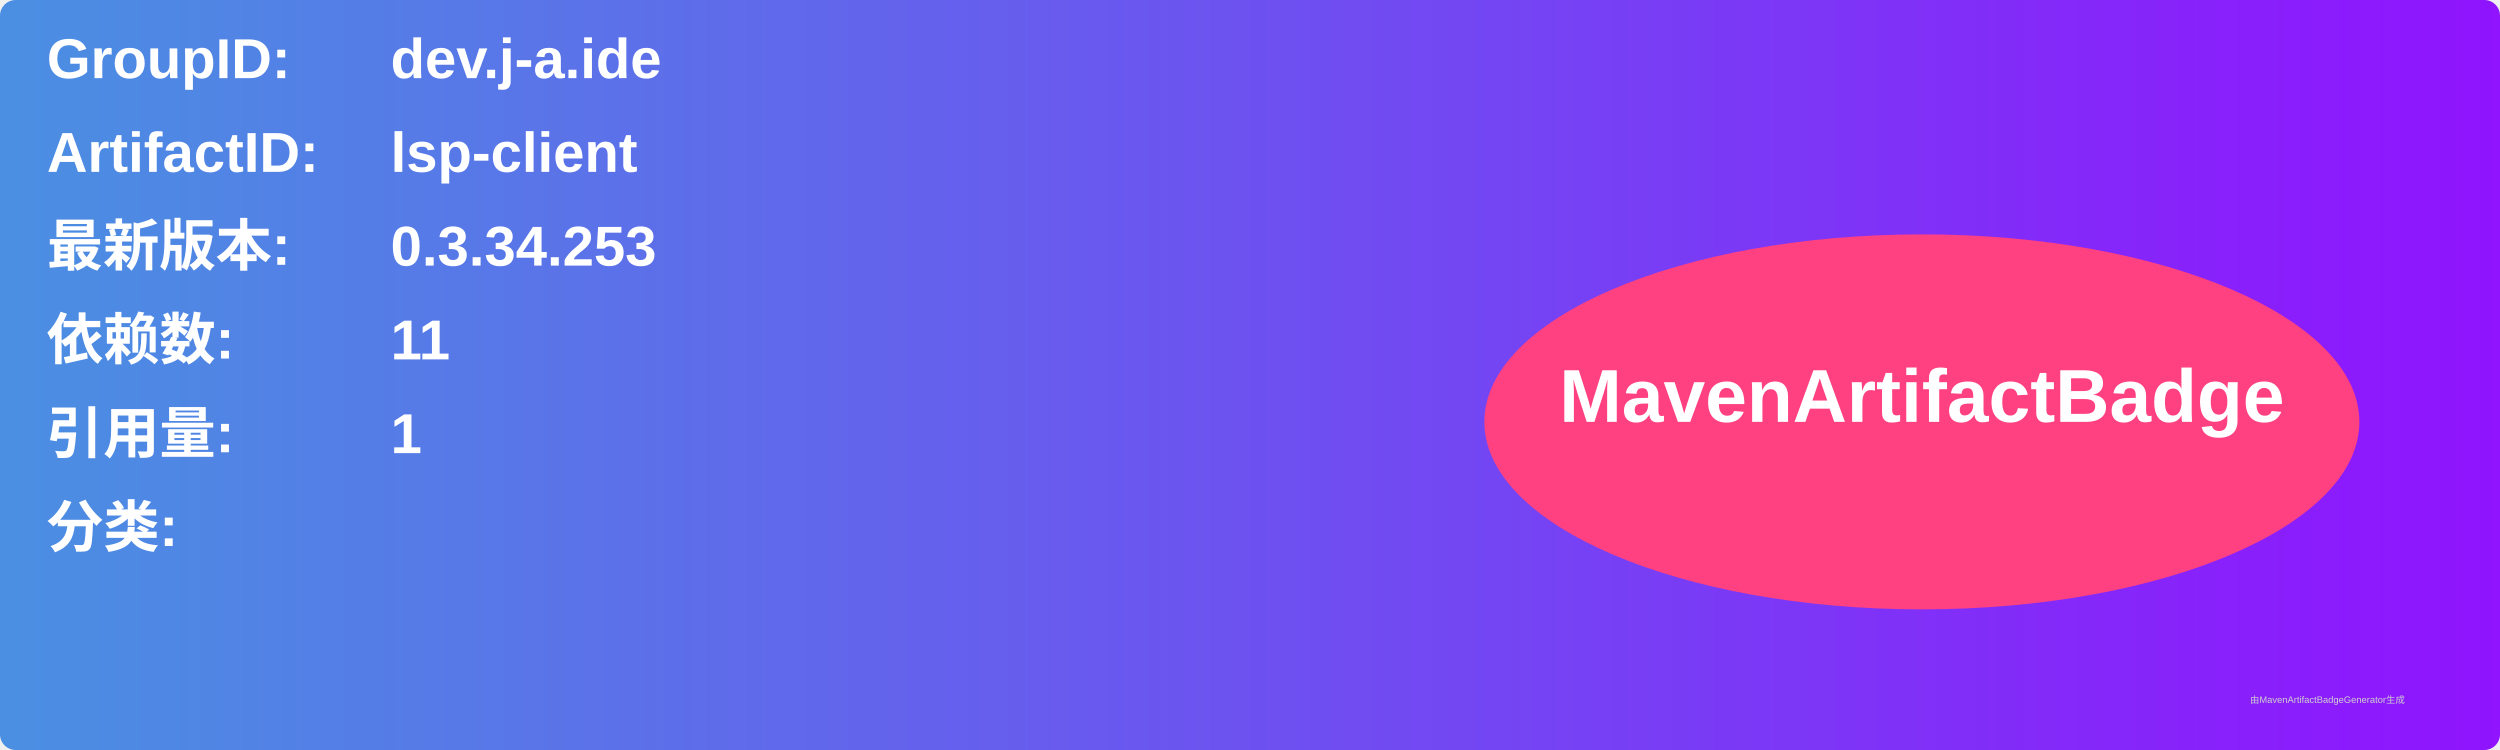
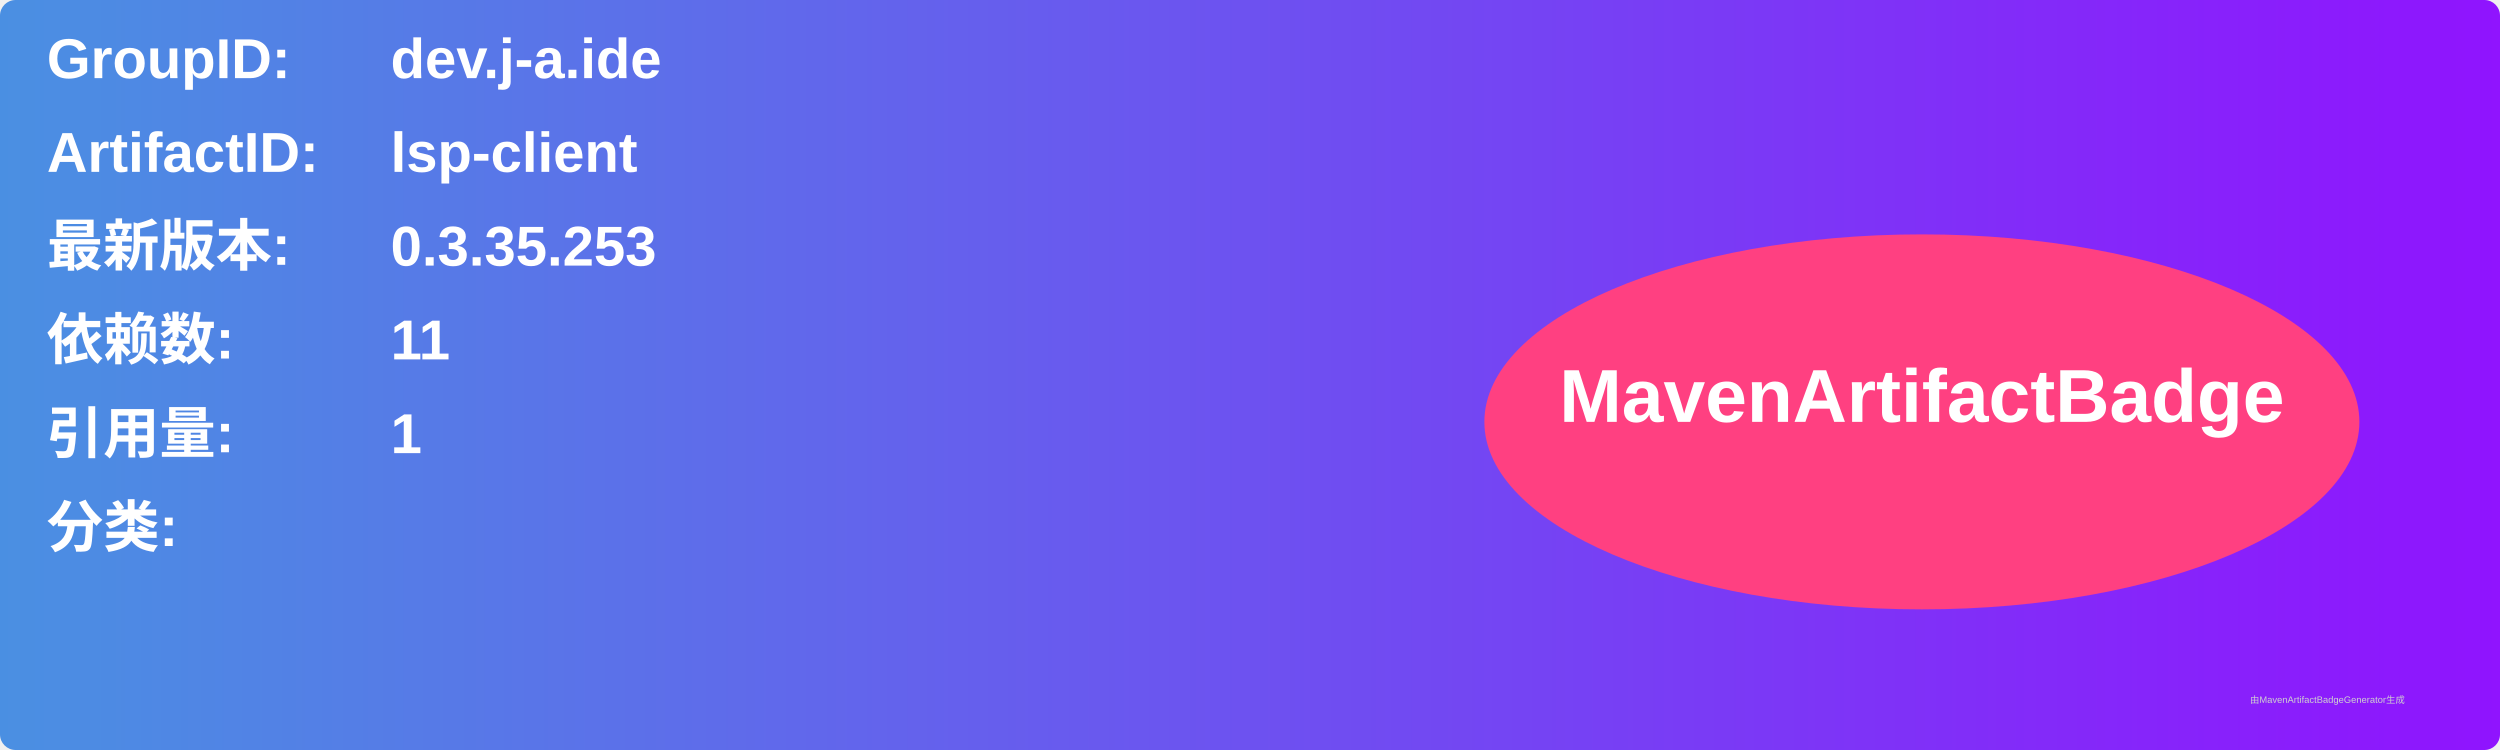
<svg xmlns="http://www.w3.org/2000/svg" width="800" height="240" viewBox="0 0 800 240">
  <linearGradient id="grad" x1="0%" y1="0%" x2="100%" y2="0%">
    <stop offset="0%" stop-color="#4a90e2" />
    <stop offset="100%" stop-color="#9013fe" />
  </linearGradient>
  <rect width="100%" height="100%" rx="5" ry="5" fill="url(#grad)" />
  <g transform="translate(15, 15)">
    <text x="0" y="10" font-family="Arial" font-size="18" fill="white" font-weight="bold" width="260">GroupID:</text>
    <text x="110" y="10" font-family="Arial" font-size="18" fill="white" font-weight="bold" width="460">dev.j-a.ide</text>
    <text x="0" y="40" font-family="Arial" font-size="18" fill="white" font-weight="bold" width="260">ArtifactID:</text>
    <text x="110" y="40" font-family="Arial" font-size="18" fill="white" font-weight="bold" width="460">lsp-client</text>
    <text x="0" y="70" font-family="Arial" font-size="18" fill="white" font-weight="bold">最新版本:</text>
    <text x="110" y="70" font-family="Arial" font-size="18" fill="white" font-weight="bold">
-       <tspan font-weight="bold">0.3.34.253</tspan>
+       <tspan font-weight="bold">0.3.35.253</tspan>
    </text>
    <text x="0" y="100" font-family="Arial" font-size="18" fill="white" font-weight="bold">依赖数: </text>
    <text x="110" y="100" font-family="Arial" font-size="18" fill="white">
      <tspan font-weight="bold">11</tspan>
    </text>
    <text x="0" y="130" font-family="Arial" font-size="18" fill="white" font-weight="bold">引用量: </text>
    <text x="110" y="130" font-family="Arial" font-size="18" fill="white">
      <tspan font-weight="bold">1</tspan>
    </text>
    <text x="0" y="160" font-family="Arial" font-size="18" fill="white" font-weight="bold">分类:</text>
    <text x="10" y="190" font-family="Arial" font-size="10" fill="white">
      <tspan font-weight="bold" />
    </text>
    <ellipse cx="600" cy="120" rx="140" ry="60" fill="#ff4081" />
    <text x="600" y="120" text-anchor="middle" font-family="Arial" font-size="24" fill="white" font-weight="bold">MavenArtifactBadge</text>
  </g>
  <text x="720" y="225" font-family="Arial" font-size="3" fill="#d0d0d0">由MavenArtifactBadgeGenerator生成</text>
</svg>
